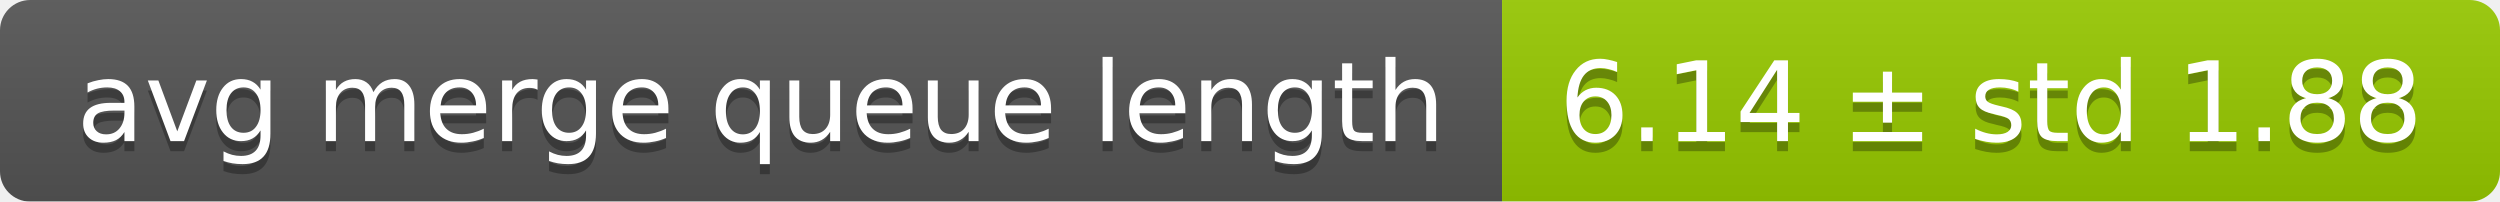
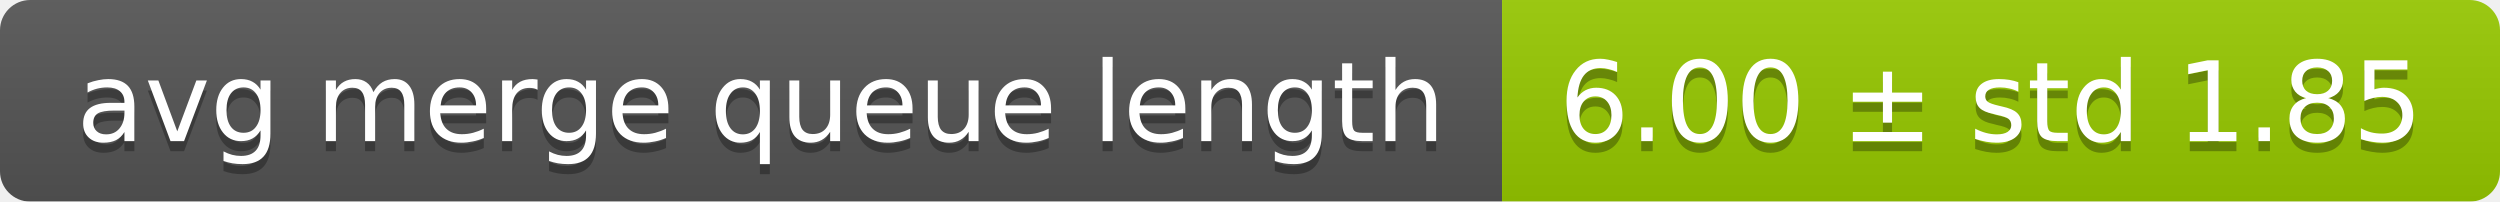
<svg xmlns="http://www.w3.org/2000/svg" width="248" height="20">
  <linearGradient id="smooth" x2="0" y2="100%">
    <stop offset="0" stop-color="#bbb" stop-opacity=".1" />
    <stop offset="1" stop-opacity=".1" />
  </linearGradient>
  <mask id="round">
    <rect width="248" height="20" rx="3" fill="#fff" />
  </mask>
  <g mask="url(#round)">
    <rect width="149" height="20" fill="#555" />
    <rect x="149" width="99" height="20" fill="#97ca00" />
    <rect width="248" height="20" fill="url(#smooth)" />
  </g>
  <g fill="#fff" text-anchor="middle" font-family="DejaVu Sans,Verdana,Geneva,sans-serif" font-size="11">
    <text x="75.5" y="15" fill="#010101" fill-opacity=".3">avg merge queue length</text>
    <text x="75.5" y="14">avg merge queue length</text>
-     <text x="197.5" y="15" fill="#010101" fill-opacity=".3">6.14 ± std 1.88</text>
-     <text x="197.5" y="14">6.14 ± std 1.88</text>
+     <text x="197.5" y="15" fill="#010101" fill-opacity=".3">6.00 ± std 1.85</text>
+     <text x="197.5" y="14">6.00 ± std 1.85</text>
  </g>
</svg>
